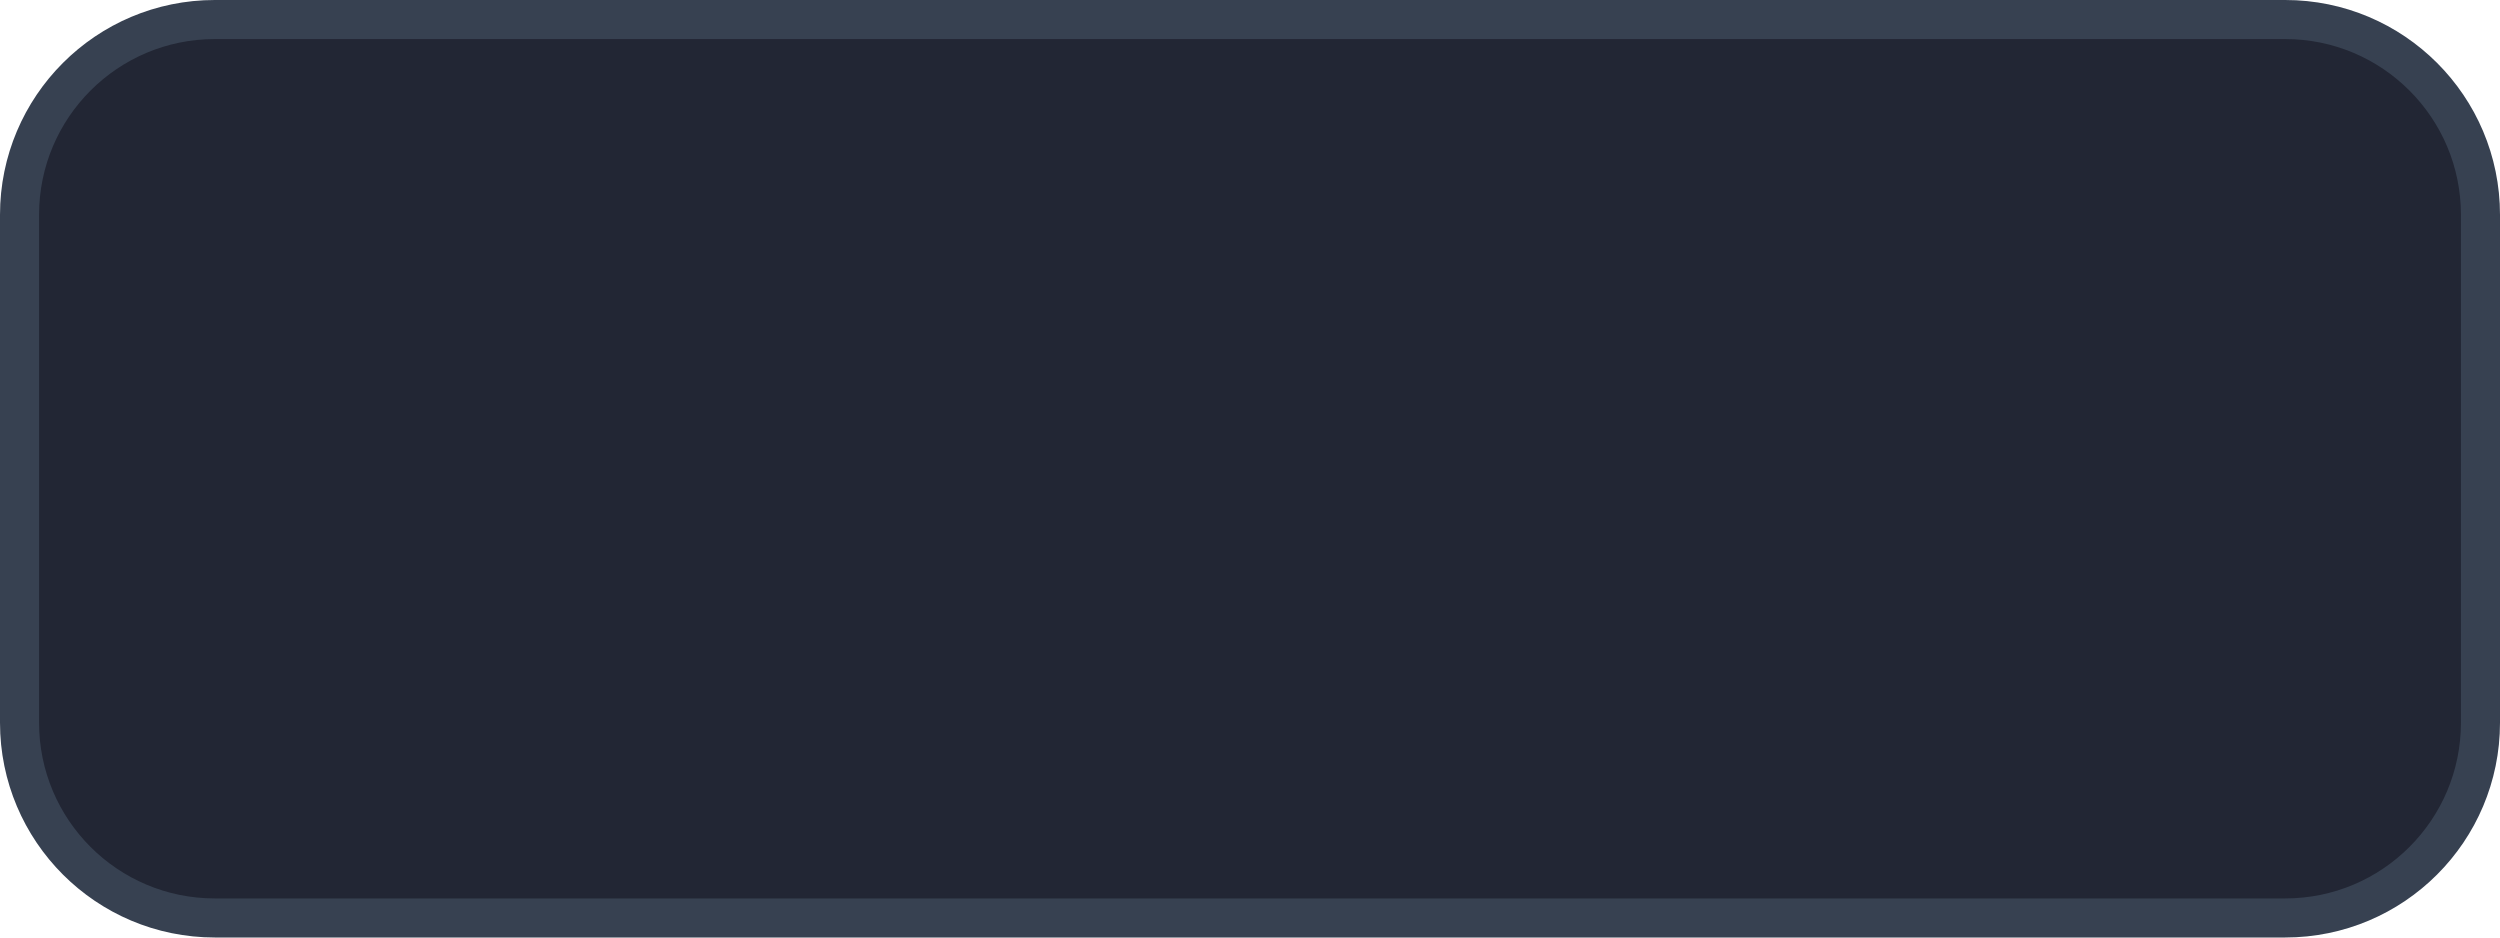
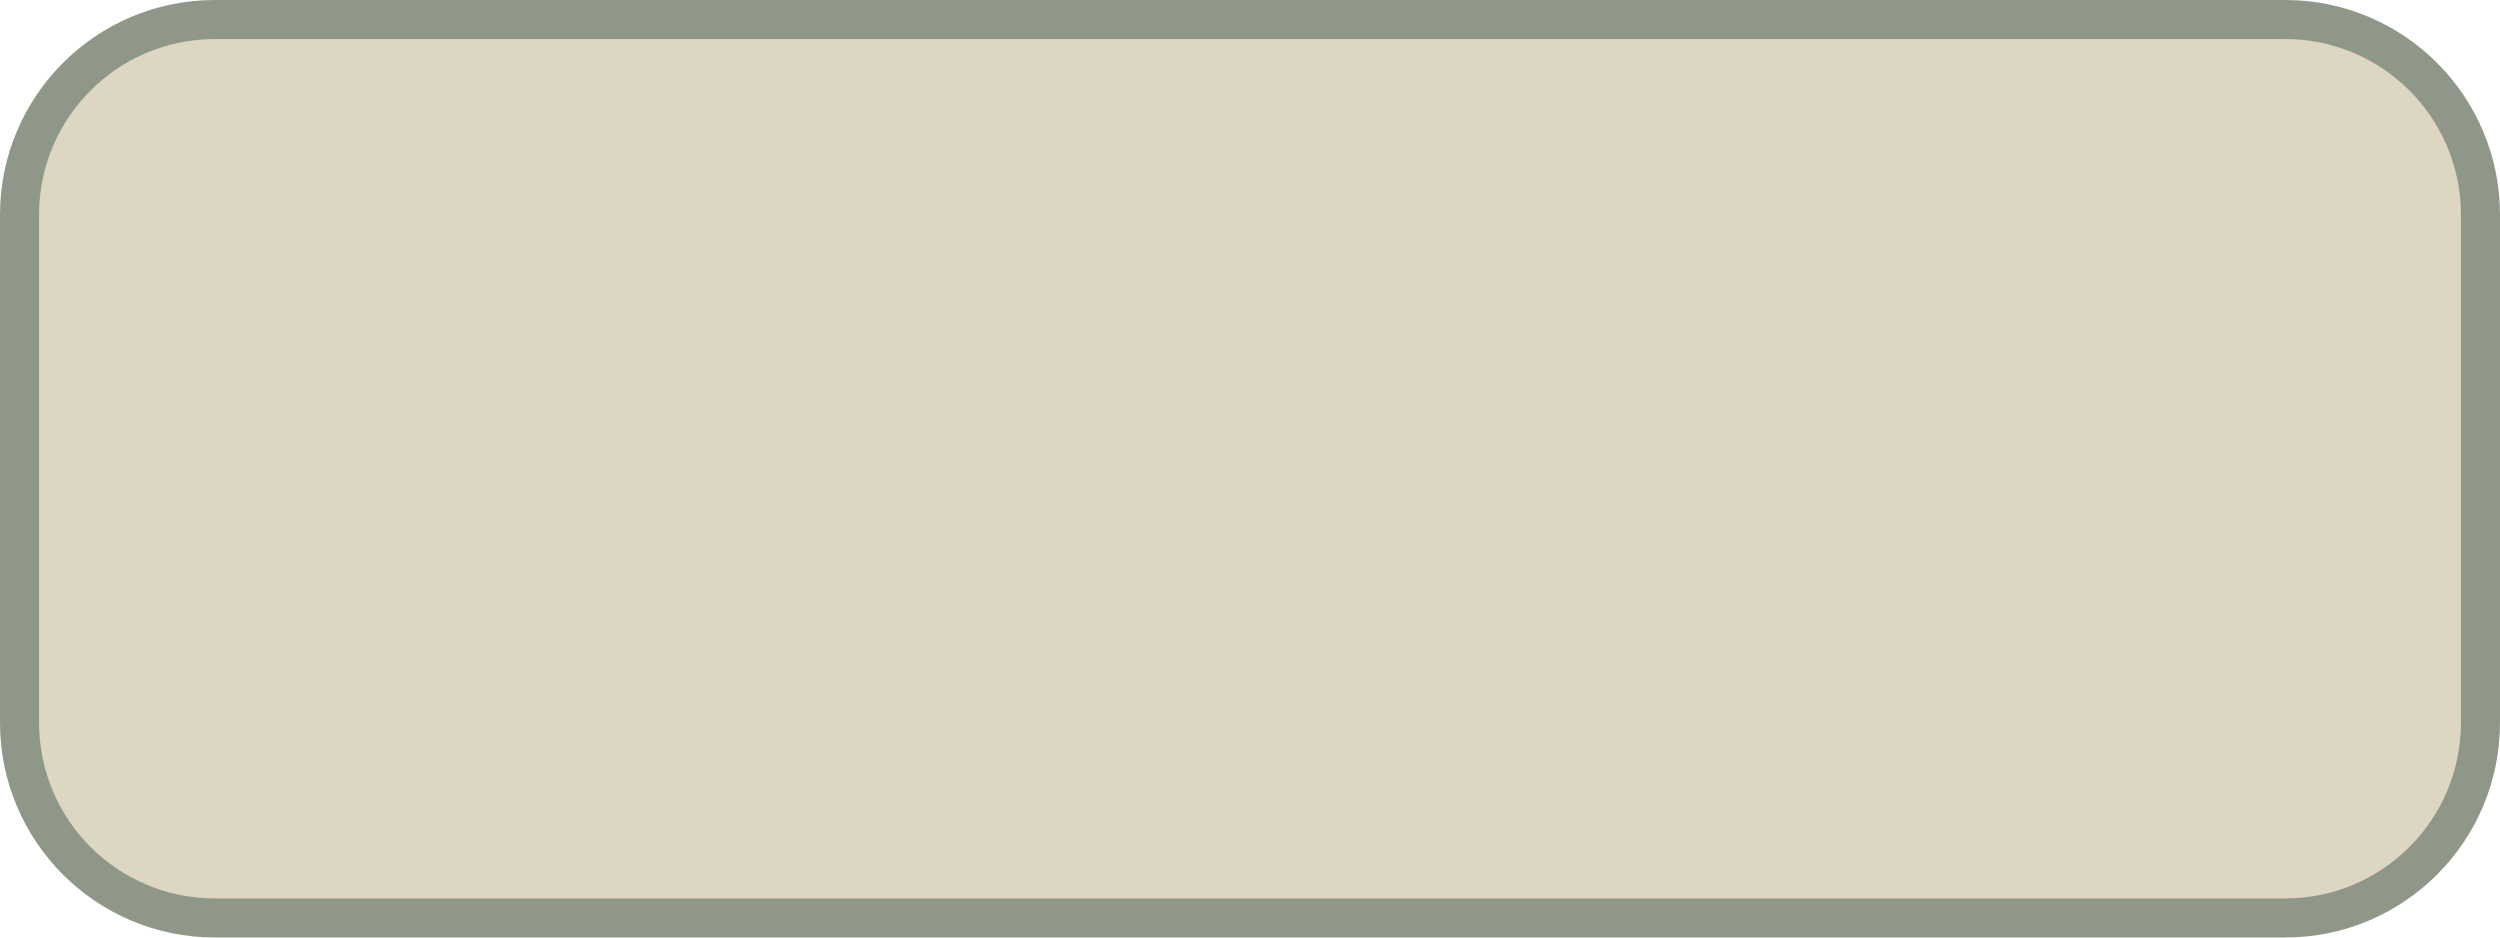
<svg xmlns="http://www.w3.org/2000/svg" viewBox="0 0 64 24" width="64" height="24">
-   <rect x="0.5" y="0.5" width="63" height="23" rx="5" fill="#222634" stroke="#374151" stroke-width="1" />
+   <rect x="0.5" y="0.5" width="63" height="23" rx="5" fill="#DDD6C3" stroke="#8F9888" stroke-width="1" />
</svg>
